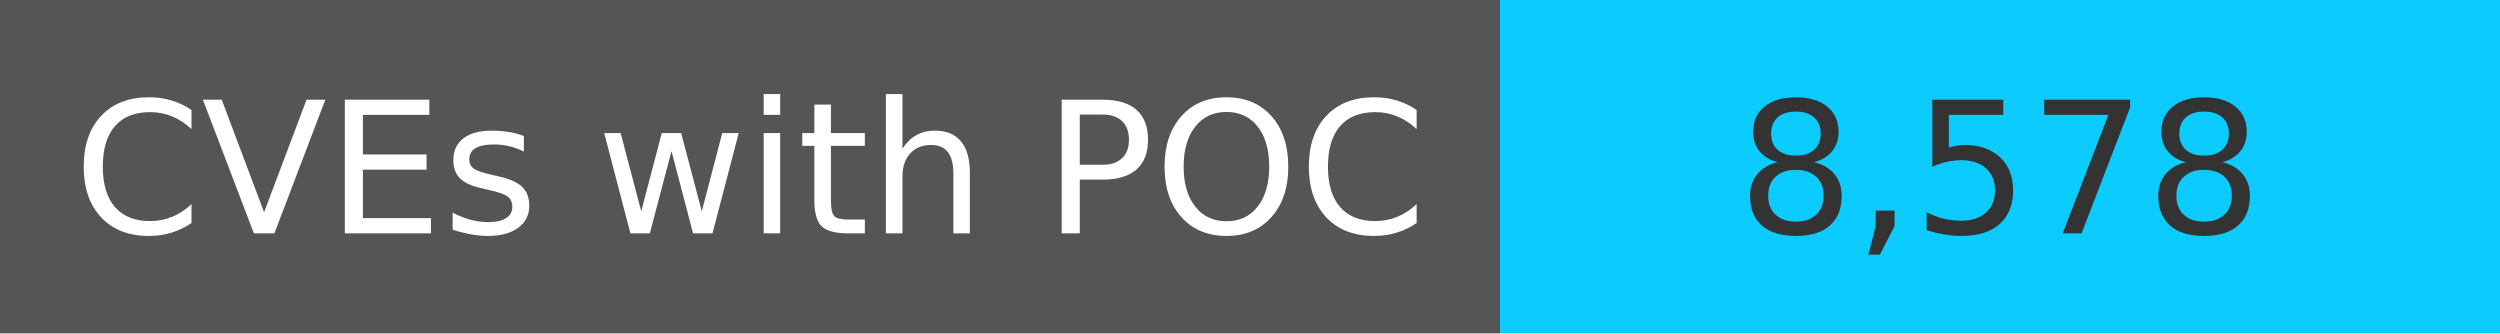
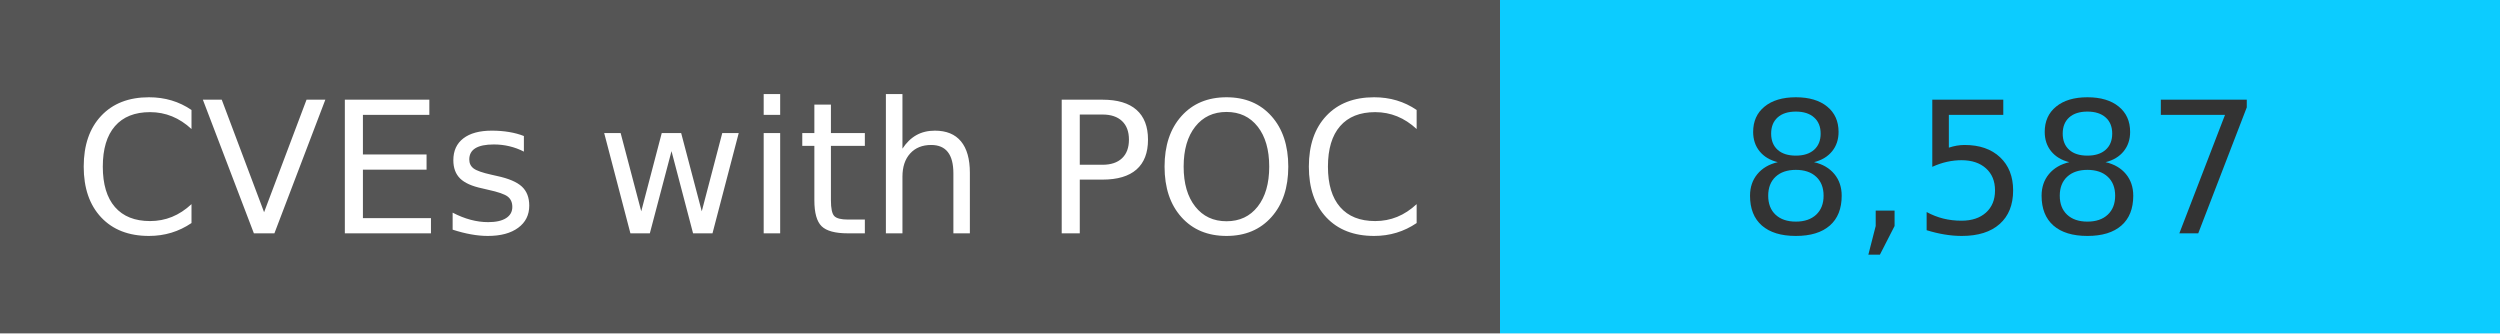
<svg xmlns="http://www.w3.org/2000/svg" width="150" height="20" role="img">
  <linearGradient id="s" x2="0" y2="100%">
    <stop offset="0" stop-color="#bbb" stop-opacity=".1" />
    <stop offset="1" stop-opacity=".1" />
  </linearGradient>
  <g>
    <rect width="90" height="20" fill="#555" />
    <rect x="90" width="267" height="20" fill="#0cccff" />
  </g>
  <g fill="#fff" text-anchor="middle" font-family="Verdana,Geneva,DejaVu Sans,sans-serif" text-rendering="geometricPrecision" font-size="110">
    <text x="450" y="140" transform="scale(.1)" fill="#fff">
            CVEs with POC
        </text>
    <text x="1200" y="140" transform="scale(.1)" fill="#333">
-             8,578
+             8,587
        </text>
  </g>
</svg>
